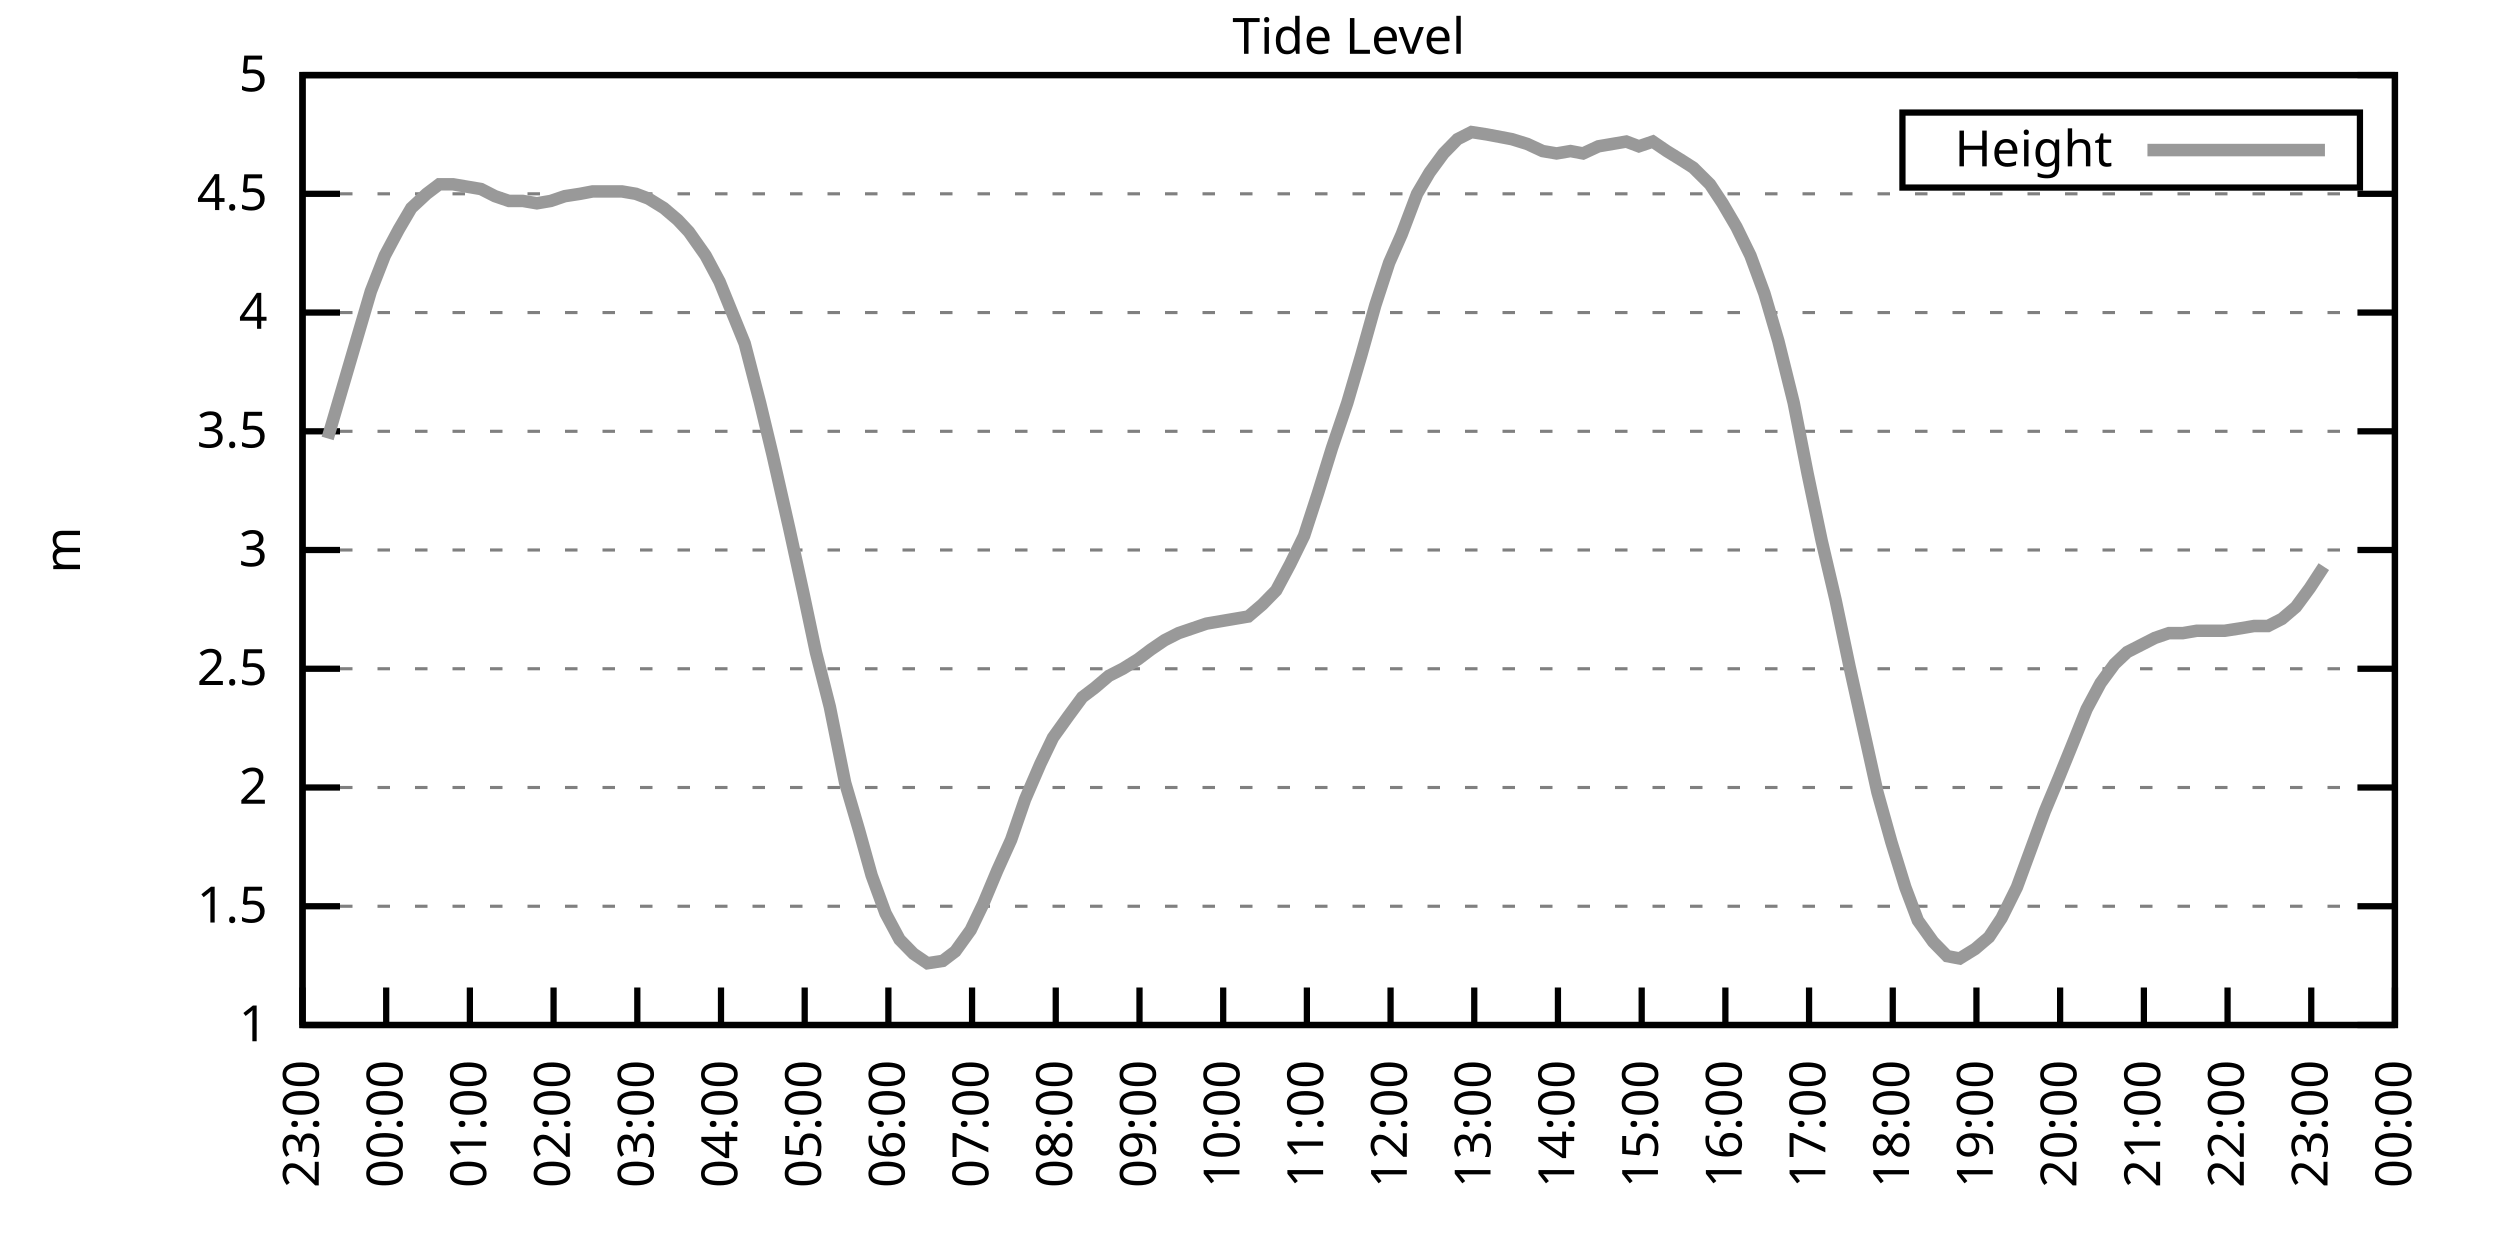
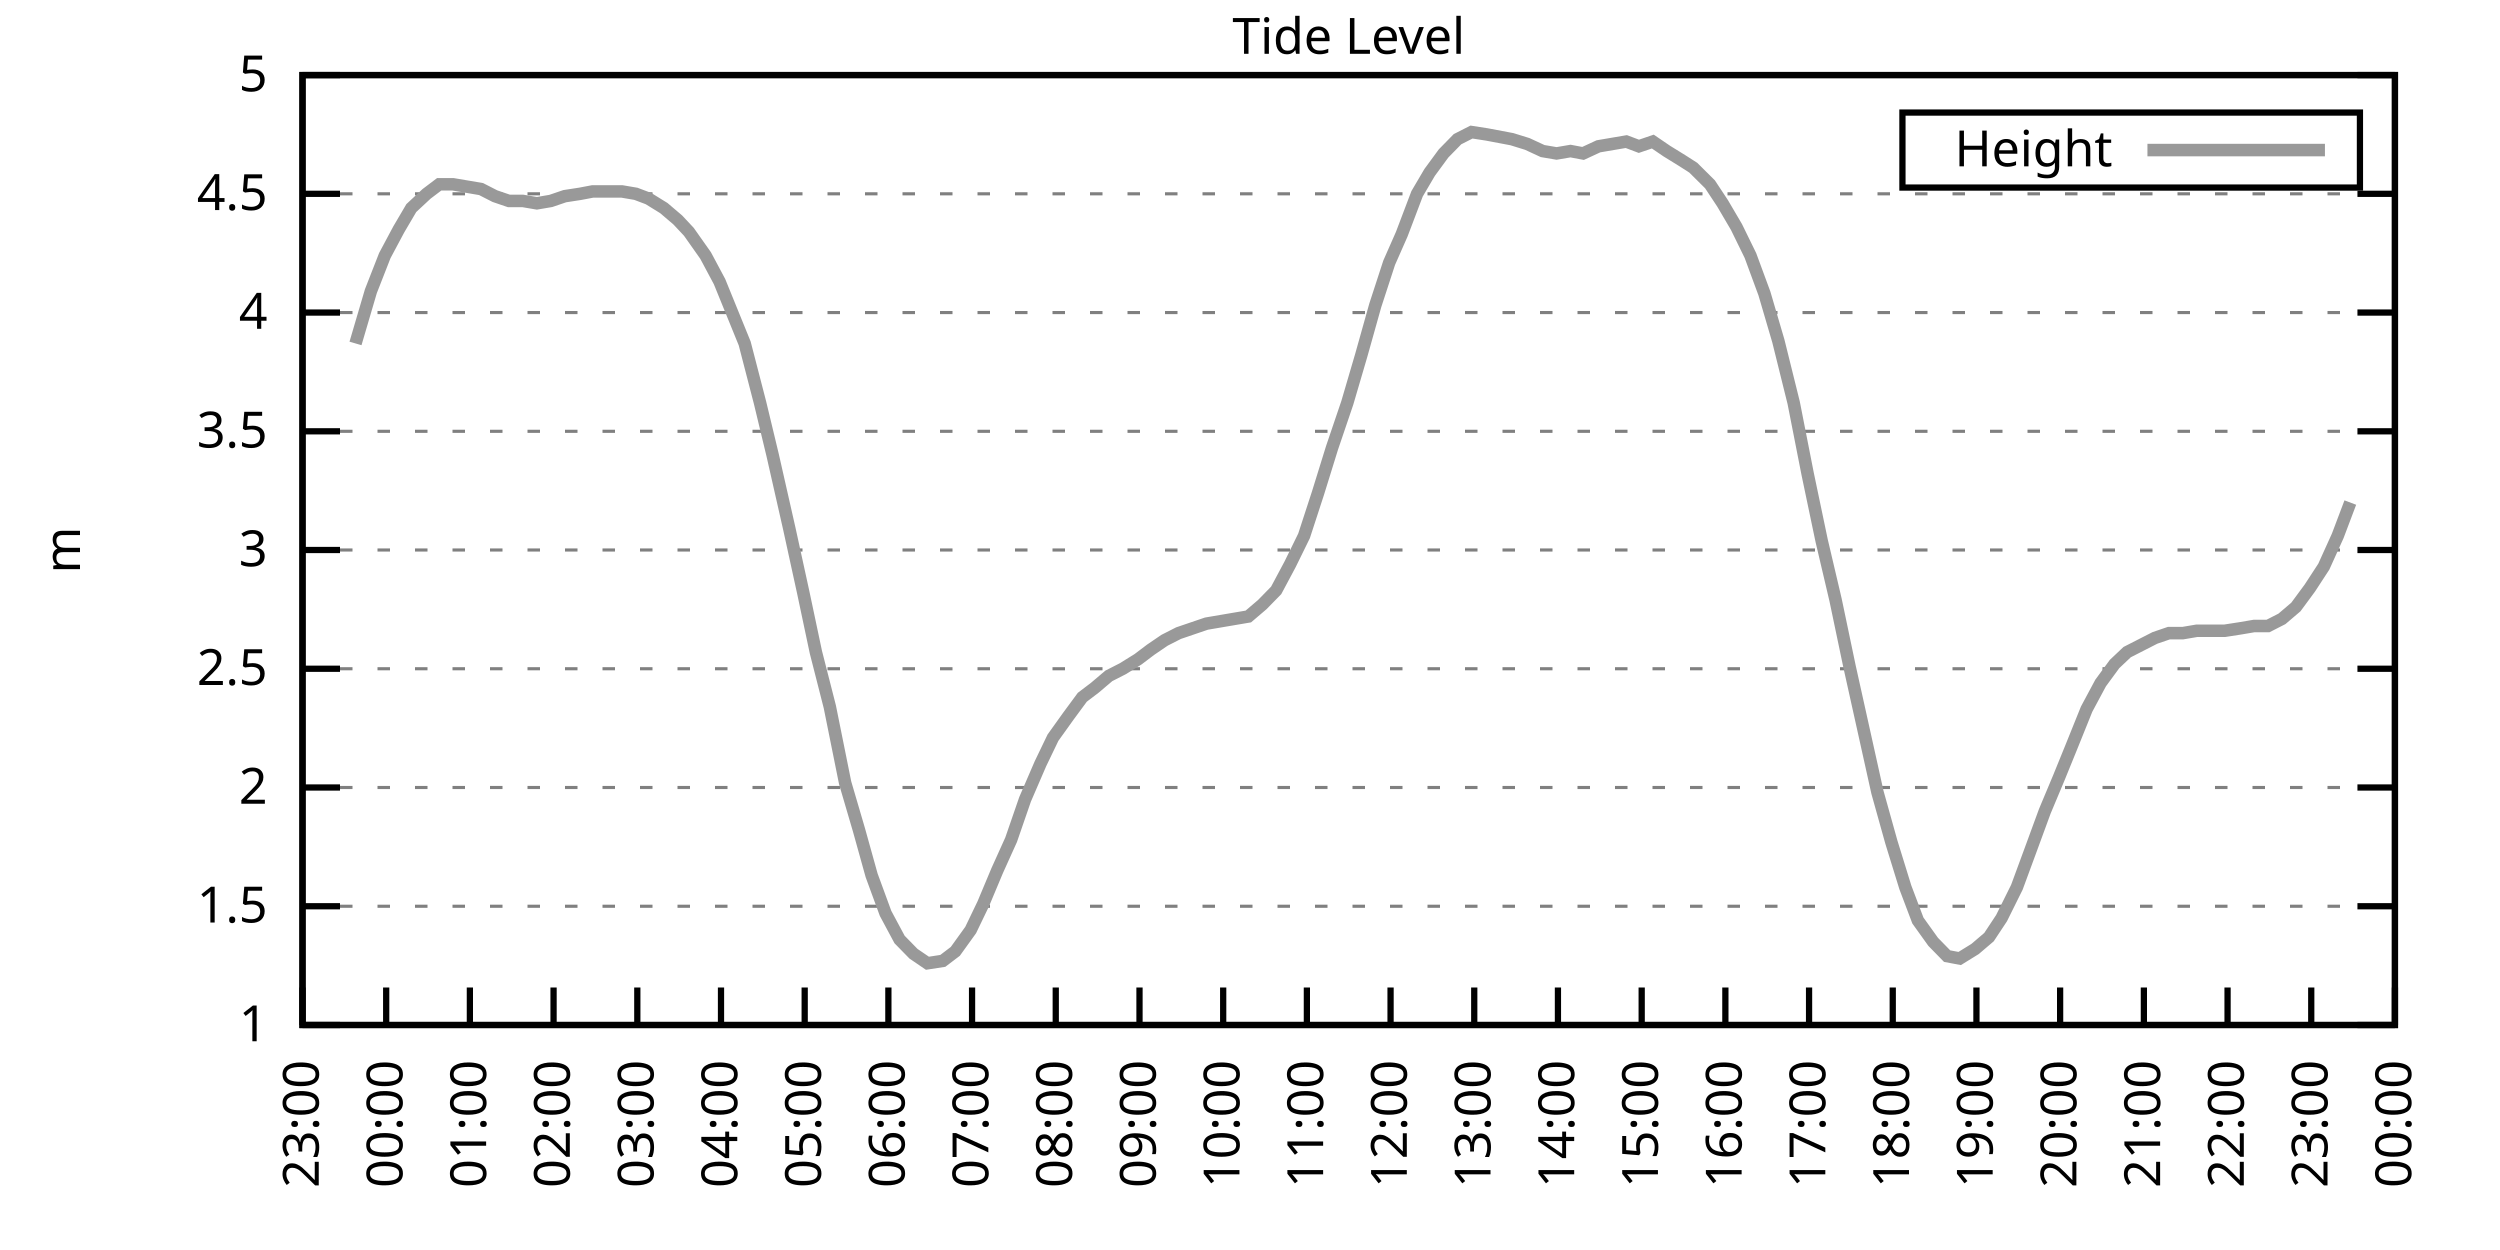
<svg xmlns="http://www.w3.org/2000/svg" xmlns:xlink="http://www.w3.org/1999/xlink" width="400" height="200" viewBox="0 0 400 200">
  <g id="gnuplot_canvas">
    <rect x="0" y="0" width="400" height="200" fill="none" />
    <defs>
      <circle id="gpDot" r="0.5" stroke-width="0.5" stroke="currentColor" />
      <path id="gpPt0" stroke-width="0.333" stroke="currentColor" d="M-1,0 h2 M0,-1 v2" />
      <path id="gpPt1" stroke-width="0.333" stroke="currentColor" d="M-1,-1 L1,1 M1,-1 L-1,1" />
      <path id="gpPt2" stroke-width="0.333" stroke="currentColor" d="M-1,0 L1,0 M0,-1 L0,1 M-1,-1 L1,1 M-1,1 L1,-1" />
      <rect id="gpPt3" stroke-width="0.333" stroke="currentColor" x="-1" y="-1" width="2" height="2" />
      <rect id="gpPt4" stroke-width="0.333" stroke="currentColor" fill="currentColor" x="-1" y="-1" width="2" height="2" />
      <circle id="gpPt5" stroke-width="0.333" stroke="currentColor" cx="0" cy="0" r="1" />
      <use xlink:href="#gpPt5" id="gpPt6" fill="currentColor" stroke="none" />
      <path id="gpPt7" stroke-width="0.333" stroke="currentColor" d="M0,-1.33 L-1.33,0.67 L1.33,0.67 z" />
      <use xlink:href="#gpPt7" id="gpPt8" fill="currentColor" stroke="none" />
      <use xlink:href="#gpPt7" id="gpPt9" stroke="currentColor" transform="rotate(180)" />
      <use xlink:href="#gpPt9" id="gpPt10" fill="currentColor" stroke="none" />
      <use xlink:href="#gpPt3" id="gpPt11" stroke="currentColor" transform="rotate(45)" />
      <use xlink:href="#gpPt11" id="gpPt12" fill="currentColor" stroke="none" />
      <path id="gpPt13" stroke-width="0.333" stroke="currentColor" d="M0,1.330 L1.265,0.411 L0.782,-1.067 L-0.782,-1.076 L-1.265,0.411 z" />
      <use xlink:href="#gpPt13" id="gpPt14" fill="currentColor" stroke="none" />
      <filter id="textbox" filterUnits="objectBoundingBox" x="0" y="0" height="1" width="1">
        <feFlood flood-color="white" flood-opacity="1" result="bgnd" />
        <feComposite in="SourceGraphic" in2="bgnd" operator="atop" />
      </filter>
      <filter id="greybox" filterUnits="objectBoundingBox" x="0" y="0" height="1" width="1">
        <feFlood flood-color="lightgrey" flood-opacity="1" result="grey" />
        <feComposite in="SourceGraphic" in2="grey" operator="atop" />
      </filter>
    </defs>
    <g fill="none" color="white" stroke="currentColor" stroke-width="1.00" stroke-linecap="butt" stroke-linejoin="miter">
</g>
    <g fill="none" color="black" stroke="currentColor" stroke-width="1.00" stroke-linecap="butt" stroke-linejoin="miter">
      <g stroke="none" shape-rendering="crispEdges">
        <polygon fill="rgb(255, 255, 255)" points="48.40,164.00 383.18,164.00 383.18,12.02 48.40,12.02 " />
      </g>
    </g>
    <g fill="none" color="black" stroke="currentColor" stroke-width="1.00" stroke-linecap="butt" stroke-linejoin="miter">
</g>
    <g fill="none" color="black" stroke="black" stroke-width="0.50" stroke-linecap="butt" stroke-linejoin="miter">
</g>
    <g fill="none" color="gray" stroke="currentColor" stroke-width="0.50" stroke-linecap="butt" stroke-linejoin="miter">
      <path stroke="gray" stroke-dasharray="2,4" class="gridline" d="M48.40,164.00 L383.19,164.00  " />
    </g>
    <g fill="none" color="gray" stroke="gray" stroke-width="1.00" stroke-linecap="butt" stroke-linejoin="miter">
</g>
    <g fill="none" color="black" stroke="currentColor" stroke-width="1.00" stroke-linecap="butt" stroke-linejoin="miter">
      <path stroke="black" d="M48.40,164.00 L54.40,164.00 M383.19,164.00 L377.19,164.00  " />
      <g transform="translate(42.80,166.60)" stroke="none" fill="black" font-family="Sans" font-size="8.00" text-anchor="end">
        <text>
          <tspan font-family="Sans"> 1</tspan>
        </text>
      </g>
    </g>
    <g fill="none" color="black" stroke="currentColor" stroke-width="1.00" stroke-linecap="butt" stroke-linejoin="miter">
</g>
    <g fill="none" color="black" stroke="black" stroke-width="0.50" stroke-linecap="butt" stroke-linejoin="miter">
</g>
    <g fill="none" color="gray" stroke="currentColor" stroke-width="0.50" stroke-linecap="butt" stroke-linejoin="miter">
      <path stroke="gray" stroke-dasharray="2,4" class="gridline" d="M48.40,145.00 L383.19,145.00  " />
    </g>
    <g fill="none" color="gray" stroke="gray" stroke-width="1.00" stroke-linecap="butt" stroke-linejoin="miter">
</g>
    <g fill="none" color="black" stroke="currentColor" stroke-width="1.00" stroke-linecap="butt" stroke-linejoin="miter">
      <path stroke="black" d="M48.40,145.00 L54.40,145.00 M383.19,145.00 L377.19,145.00  " />
      <g transform="translate(42.80,147.60)" stroke="none" fill="black" font-family="Sans" font-size="8.00" text-anchor="end">
        <text>
          <tspan font-family="Sans"> 1.5</tspan>
        </text>
      </g>
    </g>
    <g fill="none" color="black" stroke="currentColor" stroke-width="1.00" stroke-linecap="butt" stroke-linejoin="miter">
</g>
    <g fill="none" color="black" stroke="black" stroke-width="0.50" stroke-linecap="butt" stroke-linejoin="miter">
</g>
    <g fill="none" color="gray" stroke="currentColor" stroke-width="0.50" stroke-linecap="butt" stroke-linejoin="miter">
      <path stroke="gray" stroke-dasharray="2,4" class="gridline" d="M48.40,126.00 L383.19,126.00  " />
    </g>
    <g fill="none" color="gray" stroke="gray" stroke-width="1.00" stroke-linecap="butt" stroke-linejoin="miter">
</g>
    <g fill="none" color="black" stroke="currentColor" stroke-width="1.00" stroke-linecap="butt" stroke-linejoin="miter">
      <path stroke="black" d="M48.40,126.00 L54.40,126.00 M383.19,126.00 L377.19,126.00  " />
      <g transform="translate(42.80,128.60)" stroke="none" fill="black" font-family="Sans" font-size="8.00" text-anchor="end">
        <text>
          <tspan font-family="Sans"> 2</tspan>
        </text>
      </g>
    </g>
    <g fill="none" color="black" stroke="currentColor" stroke-width="1.00" stroke-linecap="butt" stroke-linejoin="miter">
</g>
    <g fill="none" color="black" stroke="black" stroke-width="0.50" stroke-linecap="butt" stroke-linejoin="miter">
</g>
    <g fill="none" color="gray" stroke="currentColor" stroke-width="0.50" stroke-linecap="butt" stroke-linejoin="miter">
      <path stroke="gray" stroke-dasharray="2,4" class="gridline" d="M48.40,107.00 L383.19,107.00  " />
    </g>
    <g fill="none" color="gray" stroke="gray" stroke-width="1.00" stroke-linecap="butt" stroke-linejoin="miter">
</g>
    <g fill="none" color="black" stroke="currentColor" stroke-width="1.00" stroke-linecap="butt" stroke-linejoin="miter">
      <path stroke="black" d="M48.40,107.00 L54.40,107.00 M383.19,107.00 L377.19,107.00  " />
      <g transform="translate(42.80,109.60)" stroke="none" fill="black" font-family="Sans" font-size="8.00" text-anchor="end">
        <text>
          <tspan font-family="Sans"> 2.5</tspan>
        </text>
      </g>
    </g>
    <g fill="none" color="black" stroke="currentColor" stroke-width="1.00" stroke-linecap="butt" stroke-linejoin="miter">
</g>
    <g fill="none" color="black" stroke="black" stroke-width="0.50" stroke-linecap="butt" stroke-linejoin="miter">
</g>
    <g fill="none" color="gray" stroke="currentColor" stroke-width="0.50" stroke-linecap="butt" stroke-linejoin="miter">
      <path stroke="gray" stroke-dasharray="2,4" class="gridline" d="M48.40,88.00 L383.19,88.00  " />
    </g>
    <g fill="none" color="gray" stroke="gray" stroke-width="1.00" stroke-linecap="butt" stroke-linejoin="miter">
</g>
    <g fill="none" color="black" stroke="currentColor" stroke-width="1.00" stroke-linecap="butt" stroke-linejoin="miter">
      <path stroke="black" d="M48.40,88.00 L54.40,88.00 M383.19,88.00 L377.19,88.00  " />
      <g transform="translate(42.80,90.60)" stroke="none" fill="black" font-family="Sans" font-size="8.00" text-anchor="end">
        <text>
          <tspan font-family="Sans"> 3</tspan>
        </text>
      </g>
    </g>
    <g fill="none" color="black" stroke="currentColor" stroke-width="1.00" stroke-linecap="butt" stroke-linejoin="miter">
</g>
    <g fill="none" color="black" stroke="black" stroke-width="0.50" stroke-linecap="butt" stroke-linejoin="miter">
</g>
    <g fill="none" color="gray" stroke="currentColor" stroke-width="0.50" stroke-linecap="butt" stroke-linejoin="miter">
      <path stroke="gray" stroke-dasharray="2,4" class="gridline" d="M48.40,69.01 L383.19,69.01  " />
    </g>
    <g fill="none" color="gray" stroke="gray" stroke-width="1.00" stroke-linecap="butt" stroke-linejoin="miter">
</g>
    <g fill="none" color="black" stroke="currentColor" stroke-width="1.00" stroke-linecap="butt" stroke-linejoin="miter">
      <path stroke="black" d="M48.40,69.01 L54.40,69.01 M383.19,69.01 L377.19,69.01  " />
      <g transform="translate(42.80,71.61)" stroke="none" fill="black" font-family="Sans" font-size="8.00" text-anchor="end">
        <text>
          <tspan font-family="Sans"> 3.5</tspan>
        </text>
      </g>
    </g>
    <g fill="none" color="black" stroke="currentColor" stroke-width="1.00" stroke-linecap="butt" stroke-linejoin="miter">
</g>
    <g fill="none" color="black" stroke="black" stroke-width="0.50" stroke-linecap="butt" stroke-linejoin="miter">
</g>
    <g fill="none" color="gray" stroke="currentColor" stroke-width="0.50" stroke-linecap="butt" stroke-linejoin="miter">
      <path stroke="gray" stroke-dasharray="2,4" class="gridline" d="M48.40,50.01 L383.19,50.01  " />
    </g>
    <g fill="none" color="gray" stroke="gray" stroke-width="1.00" stroke-linecap="butt" stroke-linejoin="miter">
</g>
    <g fill="none" color="black" stroke="currentColor" stroke-width="1.00" stroke-linecap="butt" stroke-linejoin="miter">
      <path stroke="black" d="M48.40,50.01 L54.40,50.01 M383.19,50.01 L377.19,50.01  " />
      <g transform="translate(42.80,52.61)" stroke="none" fill="black" font-family="Sans" font-size="8.00" text-anchor="end">
        <text>
          <tspan font-family="Sans"> 4</tspan>
        </text>
      </g>
    </g>
    <g fill="none" color="black" stroke="currentColor" stroke-width="1.00" stroke-linecap="butt" stroke-linejoin="miter">
</g>
    <g fill="none" color="black" stroke="black" stroke-width="0.50" stroke-linecap="butt" stroke-linejoin="miter">
</g>
    <g fill="none" color="gray" stroke="currentColor" stroke-width="0.50" stroke-linecap="butt" stroke-linejoin="miter">
      <path stroke="gray" stroke-dasharray="2,4" class="gridline" d="M48.40,31.01 L383.19,31.01  " />
    </g>
    <g fill="none" color="gray" stroke="gray" stroke-width="1.00" stroke-linecap="butt" stroke-linejoin="miter">
</g>
    <g fill="none" color="black" stroke="currentColor" stroke-width="1.00" stroke-linecap="butt" stroke-linejoin="miter">
      <path stroke="black" d="M48.40,31.01 L54.40,31.01 M383.19,31.01 L377.19,31.01  " />
      <g transform="translate(42.80,33.61)" stroke="none" fill="black" font-family="Sans" font-size="8.00" text-anchor="end">
        <text>
          <tspan font-family="Sans"> 4.5</tspan>
        </text>
      </g>
    </g>
    <g fill="none" color="black" stroke="currentColor" stroke-width="1.00" stroke-linecap="butt" stroke-linejoin="miter">
</g>
    <g fill="none" color="black" stroke="black" stroke-width="0.50" stroke-linecap="butt" stroke-linejoin="miter">
</g>
    <g fill="none" color="gray" stroke="currentColor" stroke-width="0.50" stroke-linecap="butt" stroke-linejoin="miter">
      <path stroke="gray" stroke-dasharray="2,4" class="gridline" d="M48.40,12.01 L383.19,12.01  " />
    </g>
    <g fill="none" color="gray" stroke="gray" stroke-width="1.00" stroke-linecap="butt" stroke-linejoin="miter">
</g>
    <g fill="none" color="black" stroke="currentColor" stroke-width="1.00" stroke-linecap="butt" stroke-linejoin="miter">
      <path stroke="black" d="M48.40,12.01 L54.40,12.01 M383.19,12.01 L377.19,12.01  " />
      <g transform="translate(42.80,14.61)" stroke="none" fill="black" font-family="Sans" font-size="8.00" text-anchor="end">
        <text>
          <tspan font-family="Sans"> 5</tspan>
        </text>
      </g>
    </g>
    <g fill="none" color="black" stroke="currentColor" stroke-width="1.00" stroke-linecap="butt" stroke-linejoin="miter">
      <path stroke="black" d="M48.40,164.00 L48.40,158.00  " />
      <g transform="translate(51.00,169.60) rotate(270.00)" stroke="none" fill="black" font-family="Sans" font-size="8.00" text-anchor="end">
        <text>
          <tspan font-family="Sans">23:00</tspan>
        </text>
      </g>
    </g>
    <g fill="none" color="black" stroke="currentColor" stroke-width="1.00" stroke-linecap="butt" stroke-linejoin="miter">
      <path stroke="black" d="M61.79,164.00 L61.79,158.00  " />
      <g transform="translate(64.39,169.60) rotate(270.00)" stroke="none" fill="black" font-family="Sans" font-size="8.00" text-anchor="end">
        <text>
          <tspan font-family="Sans">00:00</tspan>
        </text>
      </g>
    </g>
    <g fill="none" color="black" stroke="currentColor" stroke-width="1.00" stroke-linecap="butt" stroke-linejoin="miter">
      <path stroke="black" d="M75.18,164.00 L75.18,158.00  " />
      <g transform="translate(77.78,169.60) rotate(270.00)" stroke="none" fill="black" font-family="Sans" font-size="8.00" text-anchor="end">
        <text>
          <tspan font-family="Sans">01:00</tspan>
        </text>
      </g>
    </g>
    <g fill="none" color="black" stroke="currentColor" stroke-width="1.00" stroke-linecap="butt" stroke-linejoin="miter">
      <path stroke="black" d="M88.57,164.00 L88.57,158.00  " />
      <g transform="translate(91.17,169.60) rotate(270.00)" stroke="none" fill="black" font-family="Sans" font-size="8.00" text-anchor="end">
        <text>
          <tspan font-family="Sans">02:00</tspan>
        </text>
      </g>
    </g>
    <g fill="none" color="black" stroke="currentColor" stroke-width="1.00" stroke-linecap="butt" stroke-linejoin="miter">
      <path stroke="black" d="M101.97,164.00 L101.97,158.00  " />
      <g transform="translate(104.57,169.60) rotate(270.00)" stroke="none" fill="black" font-family="Sans" font-size="8.00" text-anchor="end">
        <text>
          <tspan font-family="Sans">03:00</tspan>
        </text>
      </g>
    </g>
    <g fill="none" color="black" stroke="currentColor" stroke-width="1.00" stroke-linecap="butt" stroke-linejoin="miter">
      <path stroke="black" d="M115.36,164.00 L115.36,158.00  " />
      <g transform="translate(117.96,169.60) rotate(270.00)" stroke="none" fill="black" font-family="Sans" font-size="8.00" text-anchor="end">
        <text>
          <tspan font-family="Sans">04:00</tspan>
        </text>
      </g>
    </g>
    <g fill="none" color="black" stroke="currentColor" stroke-width="1.00" stroke-linecap="butt" stroke-linejoin="miter">
      <path stroke="black" d="M128.75,164.00 L128.75,158.00  " />
      <g transform="translate(131.35,169.60) rotate(270.00)" stroke="none" fill="black" font-family="Sans" font-size="8.00" text-anchor="end">
        <text>
          <tspan font-family="Sans">05:00</tspan>
        </text>
      </g>
    </g>
    <g fill="none" color="black" stroke="currentColor" stroke-width="1.00" stroke-linecap="butt" stroke-linejoin="miter">
      <path stroke="black" d="M142.14,164.00 L142.14,158.00  " />
      <g transform="translate(144.74,169.60) rotate(270.00)" stroke="none" fill="black" font-family="Sans" font-size="8.00" text-anchor="end">
        <text>
          <tspan font-family="Sans">06:00</tspan>
        </text>
      </g>
    </g>
    <g fill="none" color="black" stroke="currentColor" stroke-width="1.00" stroke-linecap="butt" stroke-linejoin="miter">
      <path stroke="black" d="M155.53,164.00 L155.53,158.00  " />
      <g transform="translate(158.13,169.60) rotate(270.00)" stroke="none" fill="black" font-family="Sans" font-size="8.00" text-anchor="end">
        <text>
          <tspan font-family="Sans">07:00</tspan>
        </text>
      </g>
    </g>
    <g fill="none" color="black" stroke="currentColor" stroke-width="1.00" stroke-linecap="butt" stroke-linejoin="miter">
      <path stroke="black" d="M168.92,164.00 L168.92,158.00  " />
      <g transform="translate(171.52,169.60) rotate(270.00)" stroke="none" fill="black" font-family="Sans" font-size="8.00" text-anchor="end">
        <text>
          <tspan font-family="Sans">08:00</tspan>
        </text>
      </g>
    </g>
    <g fill="none" color="black" stroke="currentColor" stroke-width="1.00" stroke-linecap="butt" stroke-linejoin="miter">
      <path stroke="black" d="M182.32,164.00 L182.32,158.00  " />
      <g transform="translate(184.92,169.60) rotate(270.00)" stroke="none" fill="black" font-family="Sans" font-size="8.00" text-anchor="end">
        <text>
          <tspan font-family="Sans">09:00</tspan>
        </text>
      </g>
    </g>
    <g fill="none" color="black" stroke="currentColor" stroke-width="1.00" stroke-linecap="butt" stroke-linejoin="miter">
      <path stroke="black" d="M195.71,164.00 L195.71,158.00  " />
      <g transform="translate(198.31,169.60) rotate(270.00)" stroke="none" fill="black" font-family="Sans" font-size="8.00" text-anchor="end">
        <text>
          <tspan font-family="Sans">10:00</tspan>
        </text>
      </g>
    </g>
    <g fill="none" color="black" stroke="currentColor" stroke-width="1.00" stroke-linecap="butt" stroke-linejoin="miter">
      <path stroke="black" d="M209.10,164.00 L209.10,158.00  " />
      <g transform="translate(211.70,169.60) rotate(270.00)" stroke="none" fill="black" font-family="Sans" font-size="8.00" text-anchor="end">
        <text>
          <tspan font-family="Sans">11:00</tspan>
        </text>
      </g>
    </g>
    <g fill="none" color="black" stroke="currentColor" stroke-width="1.00" stroke-linecap="butt" stroke-linejoin="miter">
      <path stroke="black" d="M222.49,164.00 L222.49,158.00  " />
      <g transform="translate(225.09,169.60) rotate(270.00)" stroke="none" fill="black" font-family="Sans" font-size="8.00" text-anchor="end">
        <text>
          <tspan font-family="Sans">12:00</tspan>
        </text>
      </g>
    </g>
    <g fill="none" color="black" stroke="currentColor" stroke-width="1.00" stroke-linecap="butt" stroke-linejoin="miter">
      <path stroke="black" d="M235.88,164.00 L235.88,158.00  " />
      <g transform="translate(238.48,169.60) rotate(270.00)" stroke="none" fill="black" font-family="Sans" font-size="8.00" text-anchor="end">
        <text>
          <tspan font-family="Sans">13:00</tspan>
        </text>
      </g>
    </g>
    <g fill="none" color="black" stroke="currentColor" stroke-width="1.00" stroke-linecap="butt" stroke-linejoin="miter">
      <path stroke="black" d="M249.27,164.00 L249.27,158.00  " />
      <g transform="translate(251.87,169.60) rotate(270.00)" stroke="none" fill="black" font-family="Sans" font-size="8.00" text-anchor="end">
        <text>
          <tspan font-family="Sans">14:00</tspan>
        </text>
      </g>
    </g>
    <g fill="none" color="black" stroke="currentColor" stroke-width="1.00" stroke-linecap="butt" stroke-linejoin="miter">
      <path stroke="black" d="M262.67,164.00 L262.67,158.00  " />
      <g transform="translate(265.27,169.60) rotate(270.00)" stroke="none" fill="black" font-family="Sans" font-size="8.00" text-anchor="end">
        <text>
          <tspan font-family="Sans">15:00</tspan>
        </text>
      </g>
    </g>
    <g fill="none" color="black" stroke="currentColor" stroke-width="1.00" stroke-linecap="butt" stroke-linejoin="miter">
      <path stroke="black" d="M276.06,164.00 L276.06,158.00  " />
      <g transform="translate(278.66,169.60) rotate(270.00)" stroke="none" fill="black" font-family="Sans" font-size="8.00" text-anchor="end">
        <text>
          <tspan font-family="Sans">16:00</tspan>
        </text>
      </g>
    </g>
    <g fill="none" color="black" stroke="currentColor" stroke-width="1.00" stroke-linecap="butt" stroke-linejoin="miter">
      <path stroke="black" d="M289.45,164.00 L289.45,158.00  " />
      <g transform="translate(292.05,169.60) rotate(270.00)" stroke="none" fill="black" font-family="Sans" font-size="8.00" text-anchor="end">
        <text>
          <tspan font-family="Sans">17:00</tspan>
        </text>
      </g>
    </g>
    <g fill="none" color="black" stroke="currentColor" stroke-width="1.00" stroke-linecap="butt" stroke-linejoin="miter">
      <path stroke="black" d="M302.84,164.00 L302.84,158.00  " />
      <g transform="translate(305.44,169.60) rotate(270.00)" stroke="none" fill="black" font-family="Sans" font-size="8.00" text-anchor="end">
        <text>
          <tspan font-family="Sans">18:00</tspan>
        </text>
      </g>
    </g>
    <g fill="none" color="black" stroke="currentColor" stroke-width="1.00" stroke-linecap="butt" stroke-linejoin="miter">
      <path stroke="black" d="M316.23,164.00 L316.23,158.00  " />
      <g transform="translate(318.83,169.60) rotate(270.00)" stroke="none" fill="black" font-family="Sans" font-size="8.00" text-anchor="end">
        <text>
          <tspan font-family="Sans">19:00</tspan>
        </text>
      </g>
    </g>
    <g fill="none" color="black" stroke="currentColor" stroke-width="1.00" stroke-linecap="butt" stroke-linejoin="miter">
      <path stroke="black" d="M329.62,164.00 L329.62,158.00  " />
      <g transform="translate(332.22,169.60) rotate(270.00)" stroke="none" fill="black" font-family="Sans" font-size="8.00" text-anchor="end">
        <text>
          <tspan font-family="Sans">20:00</tspan>
        </text>
      </g>
    </g>
    <g fill="none" color="black" stroke="currentColor" stroke-width="1.00" stroke-linecap="butt" stroke-linejoin="miter">
      <path stroke="black" d="M343.02,164.00 L343.02,158.00  " />
      <g transform="translate(345.62,169.60) rotate(270.00)" stroke="none" fill="black" font-family="Sans" font-size="8.00" text-anchor="end">
        <text>
          <tspan font-family="Sans">21:00</tspan>
        </text>
      </g>
    </g>
    <g fill="none" color="black" stroke="currentColor" stroke-width="1.00" stroke-linecap="butt" stroke-linejoin="miter">
      <path stroke="black" d="M356.41,164.00 L356.41,158.00  " />
      <g transform="translate(359.01,169.60) rotate(270.00)" stroke="none" fill="black" font-family="Sans" font-size="8.00" text-anchor="end">
        <text>
          <tspan font-family="Sans">22:00</tspan>
        </text>
      </g>
    </g>
    <g fill="none" color="black" stroke="currentColor" stroke-width="1.00" stroke-linecap="butt" stroke-linejoin="miter">
      <path stroke="black" d="M369.80,164.00 L369.80,158.00  " />
      <g transform="translate(372.40,169.60) rotate(270.00)" stroke="none" fill="black" font-family="Sans" font-size="8.00" text-anchor="end">
        <text>
          <tspan font-family="Sans">23:00</tspan>
        </text>
      </g>
    </g>
    <g fill="none" color="black" stroke="currentColor" stroke-width="1.00" stroke-linecap="butt" stroke-linejoin="miter">
      <path stroke="black" d="M383.19,164.00 L383.19,158.00  " />
      <g transform="translate(385.79,169.60) rotate(270.00)" stroke="none" fill="black" font-family="Sans" font-size="8.00" text-anchor="end">
        <text>
          <tspan font-family="Sans">00:00</tspan>
        </text>
      </g>
    </g>
    <g fill="none" color="black" stroke="currentColor" stroke-width="1.00" stroke-linecap="butt" stroke-linejoin="miter">
</g>
    <g fill="none" color="black" stroke="currentColor" stroke-width="1.00" stroke-linecap="butt" stroke-linejoin="miter">
      <path stroke="black" d="M48.40,12.01 L48.40,164.00 L383.19,164.00 L383.19,12.01 L48.40,12.01 Z  " />
    </g>
    <g fill="none" color="black" stroke="currentColor" stroke-width="1.00" stroke-linecap="butt" stroke-linejoin="miter">
</g>
    <g fill="none" color="black" stroke="currentColor" stroke-width="1.00" stroke-linecap="butt" stroke-linejoin="miter">
      <path stroke="black" d="M304.39,30.01 L304.39,18.01 L377.59,18.01 L377.59,30.01 L304.39,30.01 Z  " />
    </g>
    <g id="Tide_level_plot_1">
      <g fill="none" color="white" stroke="black" stroke-width="2.00" stroke-linecap="butt" stroke-linejoin="miter">
</g>
      <g fill="none" color="black" stroke="currentColor" stroke-width="2.00" stroke-linecap="butt" stroke-linejoin="miter">
        <g transform="translate(337.99,26.61)" stroke="none" fill="black" font-family="Sans" font-size="8.00" text-anchor="end">
          <text>
            <tspan font-family="Sans">Height</tspan>
          </text>
        </g>
      </g>
      <g fill="none" color="black" stroke="currentColor" stroke-width="2.00" stroke-linecap="butt" stroke-linejoin="miter">
-         <path stroke="rgb(153, 153, 153)" d="M343.59,24.01 L371.99,24.01 M52.42,70.15 L54.65,62.55 L56.88,54.95 L59.34,46.59 L61.57,40.89 L63.80,36.71   L65.81,33.29 L68.26,31.01 L70.27,29.49 L72.50,29.49 L74.74,29.87 L76.97,30.25 L79.20,31.39 L81.43,32.15   L83.66,32.15 L85.90,32.53 L88.13,32.15 L90.36,31.39 L92.82,31.01 L94.82,30.63 L97.06,30.63 L99.51,30.63   L101.74,31.01 L103.75,31.77 L106.21,33.29 L108.44,35.19 L110.22,37.09 L112.90,40.89 L115.13,45.07 L117.14,50.01   L119.15,54.95 L121.61,64.45 L123.62,72.81 L126.29,84.59 L128.53,94.84 L130.54,104.34 L132.77,113.08 L135.22,125.24   L137.45,132.84 L139.46,140.06 L141.69,146.14 L143.93,150.32 L146.16,152.60 L148.39,154.12 L150.85,153.74 L152.85,152.22   L155.31,148.80 L157.32,144.62 L159.55,139.30 L161.78,134.36 L164.01,127.90 L166.47,122.20 L168.48,118.02 L170.93,114.60   L173.17,111.56 L175.17,110.04 L177.41,108.14 L179.64,107.00 L182.09,105.48 L184.10,103.96 L186.33,102.44 L188.57,101.30   L190.80,100.54 L193.03,99.78 L195.26,99.40 L197.49,99.02 L199.73,98.64 L201.96,96.74 L204.19,94.46 L206.42,90.28   L208.65,85.73 L210.88,78.89 L213.12,71.67 L215.57,64.45 L217.80,56.85 L220.04,48.87 L222.27,42.03 L224.28,37.47   L226.73,31.01 L228.74,27.59 L230.97,24.55 L233.20,22.27 L235.44,21.13 L237.89,21.51 L239.90,21.89 L241.91,22.27   L244.36,23.03 L246.82,24.17 L249.05,24.55 L251.28,24.17 L253.29,24.55 L255.75,23.41 L257.98,23.03 L260.21,22.65   L262.22,23.41 L264.45,22.65 L266.68,24.17 L269.14,25.69 L270.92,26.83 L273.60,29.49 L275.61,32.53 L277.84,36.33   L280.07,40.89 L282.31,46.97 L284.54,54.57 L286.99,64.45 L289.23,75.85 L291.46,86.49 L293.69,95.98 L295.92,106.62   L300.39,126.76 L302.62,134.74 L304.85,141.96 L306.86,147.28 L309.31,150.70 L311.54,152.98 L313.55,153.36 L316.01,151.84   L318.24,149.94 L320.25,146.90 L322.70,141.96 L324.94,135.88 L327.17,129.80 L329.40,124.48 L331.41,119.54 L333.86,113.46   L336.10,109.28 L338.33,106.24 L340.34,104.34 L342.57,103.20 L344.80,102.06 L347.03,101.30 L349.26,101.30 L351.50,100.92   L353.73,100.92 L355.96,100.92 L358.42,100.54 L360.65,100.16 L362.88,100.16 L365.11,99.02 L367.34,97.12 L369.58,94.08   L371.81,90.66  " />
+         <path stroke="rgb(153, 153, 153)" d="M343.59,24.01 L371.99,24.01 M56.88,54.95 L59.34,46.59 L61.57,40.89 L63.80,36.71 L65.81,33.29 L68.26,31.01   L70.27,29.49 L72.50,29.49 L74.74,29.87 L76.97,30.25 L79.20,31.39 L81.43,32.15 L83.66,32.15 L85.90,32.53   L88.13,32.15 L90.36,31.39 L92.82,31.01 L94.82,30.63 L97.06,30.63 L99.51,30.63 L101.74,31.01 L103.75,31.77   L106.21,33.29 L108.44,35.19 L110.22,37.09 L112.90,40.89 L115.13,45.07 L117.14,50.01 L119.15,54.95 L121.61,64.45   L123.62,72.81 L126.29,84.59 L128.53,94.84 L130.54,104.34 L132.77,113.08 L135.22,125.24 L137.45,132.84 L139.46,140.06   L141.69,146.14 L143.93,150.32 L146.16,152.60 L148.39,154.12 L150.85,153.74 L152.85,152.22 L155.31,148.80 L157.32,144.62   L159.55,139.30 L161.78,134.36 L164.01,127.90 L166.47,122.20 L168.48,118.02 L170.93,114.60 L173.17,111.56 L175.17,110.04   L177.41,108.14 L179.64,107.00 L182.09,105.48 L184.10,103.96 L186.33,102.44 L188.57,101.30 L190.80,100.54 L193.03,99.78   L195.26,99.40 L197.49,99.02 L199.73,98.64 L201.96,96.74 L204.19,94.46 L206.42,90.28 L208.65,85.73 L210.88,78.89   L213.12,71.67 L215.57,64.45 L217.80,56.85 L220.04,48.87 L222.27,42.03 L224.28,37.47 L226.73,31.01 L228.74,27.59   L230.97,24.55 L233.20,22.27 L235.44,21.13 L237.89,21.51 L239.90,21.89 L241.91,22.27 L244.36,23.03 L246.82,24.17   L249.05,24.55 L251.28,24.17 L253.29,24.55 L255.75,23.41 L257.98,23.03 L260.21,22.65 L262.22,23.41 L264.45,22.65   L266.68,24.17 L269.14,25.69 L270.92,26.83 L273.60,29.49 L275.61,32.53 L277.84,36.33 L280.07,40.89 L282.31,46.97   L284.54,54.57 L286.99,64.45 L289.23,75.85 L291.46,86.49 L293.69,95.98 L295.92,106.62 L300.39,126.76 L302.62,134.74   L304.85,141.96 L306.86,147.28 L309.31,150.70 L311.54,152.98 L313.55,153.36 L316.01,151.84 L318.24,149.94 L320.25,146.90   L322.70,141.96 L324.94,135.88 L327.17,129.80 L329.40,124.48 L331.41,119.54 L333.86,113.46 L336.10,109.28 L338.33,106.24   L340.34,104.34 L342.57,103.20 L344.80,102.06 L347.03,101.30 L349.26,101.30 L351.50,100.92 L353.73,100.92 L355.96,100.92   L358.42,100.54 L360.65,100.16 L362.88,100.16 L365.11,99.02 L367.34,97.12 L369.58,94.08 L371.81,90.66 L374.04,85.73   L376.05,80.41  " />
      </g>
    </g>
    <g fill="none" color="black" stroke="currentColor" stroke-width="2.00" stroke-linecap="butt" stroke-linejoin="miter">
</g>
    <g fill="none" color="black" stroke="black" stroke-width="1.00" stroke-linecap="butt" stroke-linejoin="miter">
</g>
    <g fill="none" color="black" stroke="currentColor" stroke-width="1.00" stroke-linecap="butt" stroke-linejoin="miter">
      <path stroke="black" d="M48.40,12.01 L48.40,164.00 L383.19,164.00 L383.19,12.01 L48.40,12.01 Z  " />
      <g transform="translate(12.80,88.01) rotate(270.00)" stroke="none" fill="black" font-family="Sans" font-size="8.00" text-anchor="middle">
        <text>
          <tspan font-family="Sans">m</tspan>
        </text>
      </g>
    </g>
    <g fill="none" color="black" stroke="currentColor" stroke-width="1.00" stroke-linecap="butt" stroke-linejoin="miter">
</g>
    <g fill="none" color="black" stroke="currentColor" stroke-width="1.00" stroke-linecap="butt" stroke-linejoin="miter">
      <g transform="translate(215.79,8.61)" stroke="none" fill="black" font-family="Sans" font-size="8.00" text-anchor="middle">
        <text>
          <tspan font-family="Sans">Tide Level</tspan>
        </text>
      </g>
    </g>
    <g fill="none" color="black" stroke="currentColor" stroke-width="1.00" stroke-linecap="butt" stroke-linejoin="miter">
</g>
  </g>
</svg>
